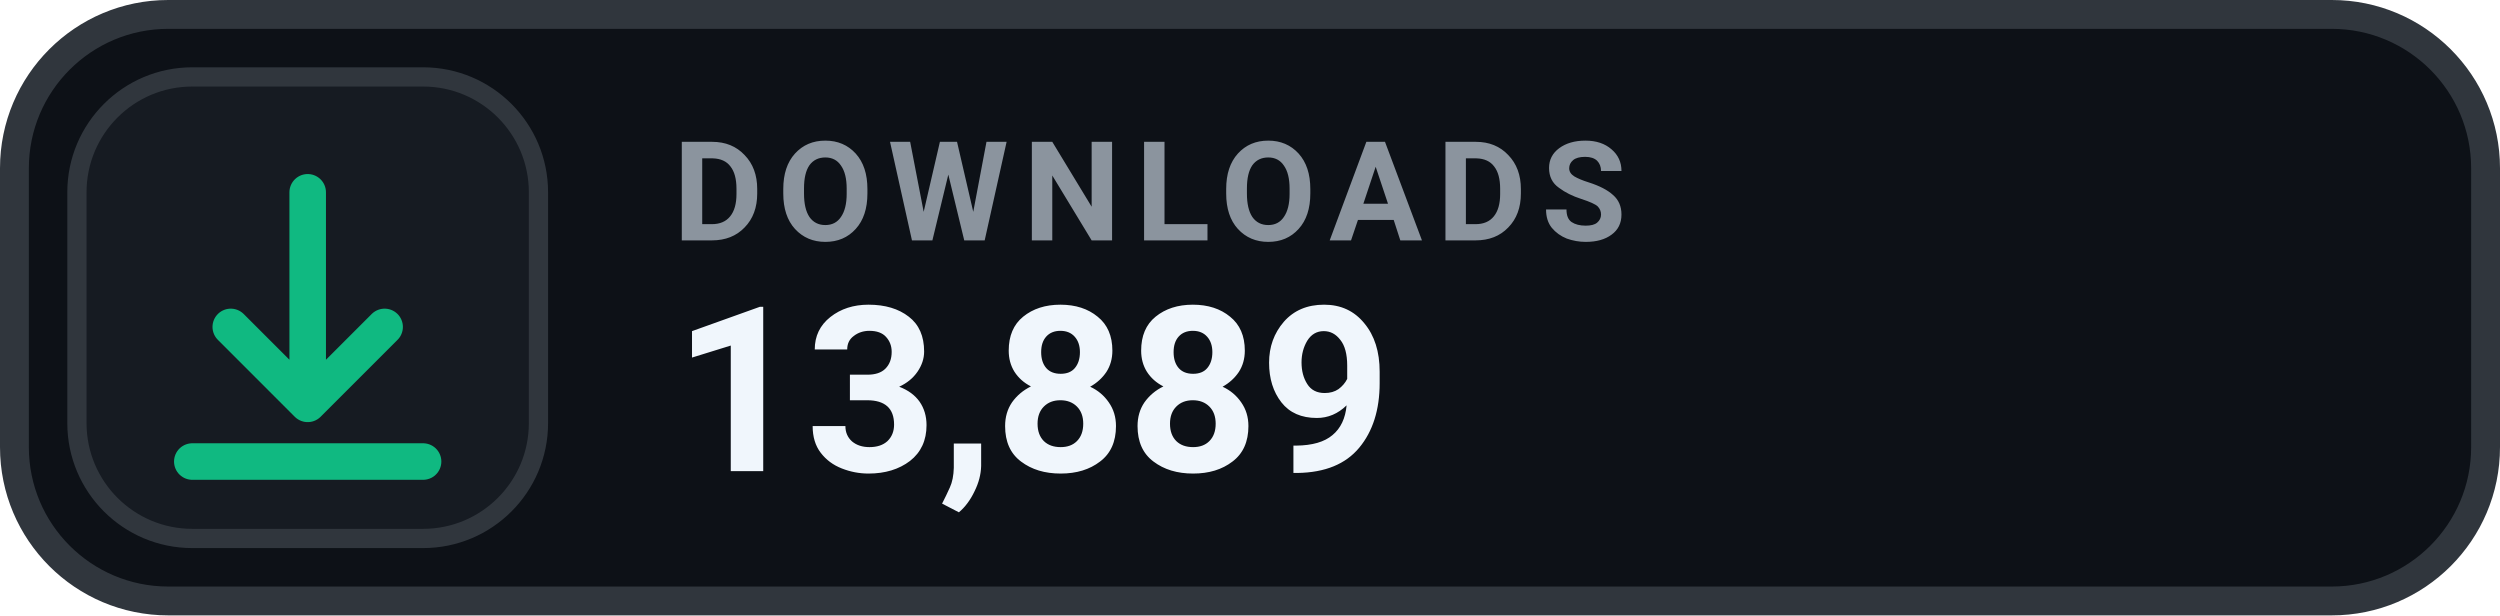
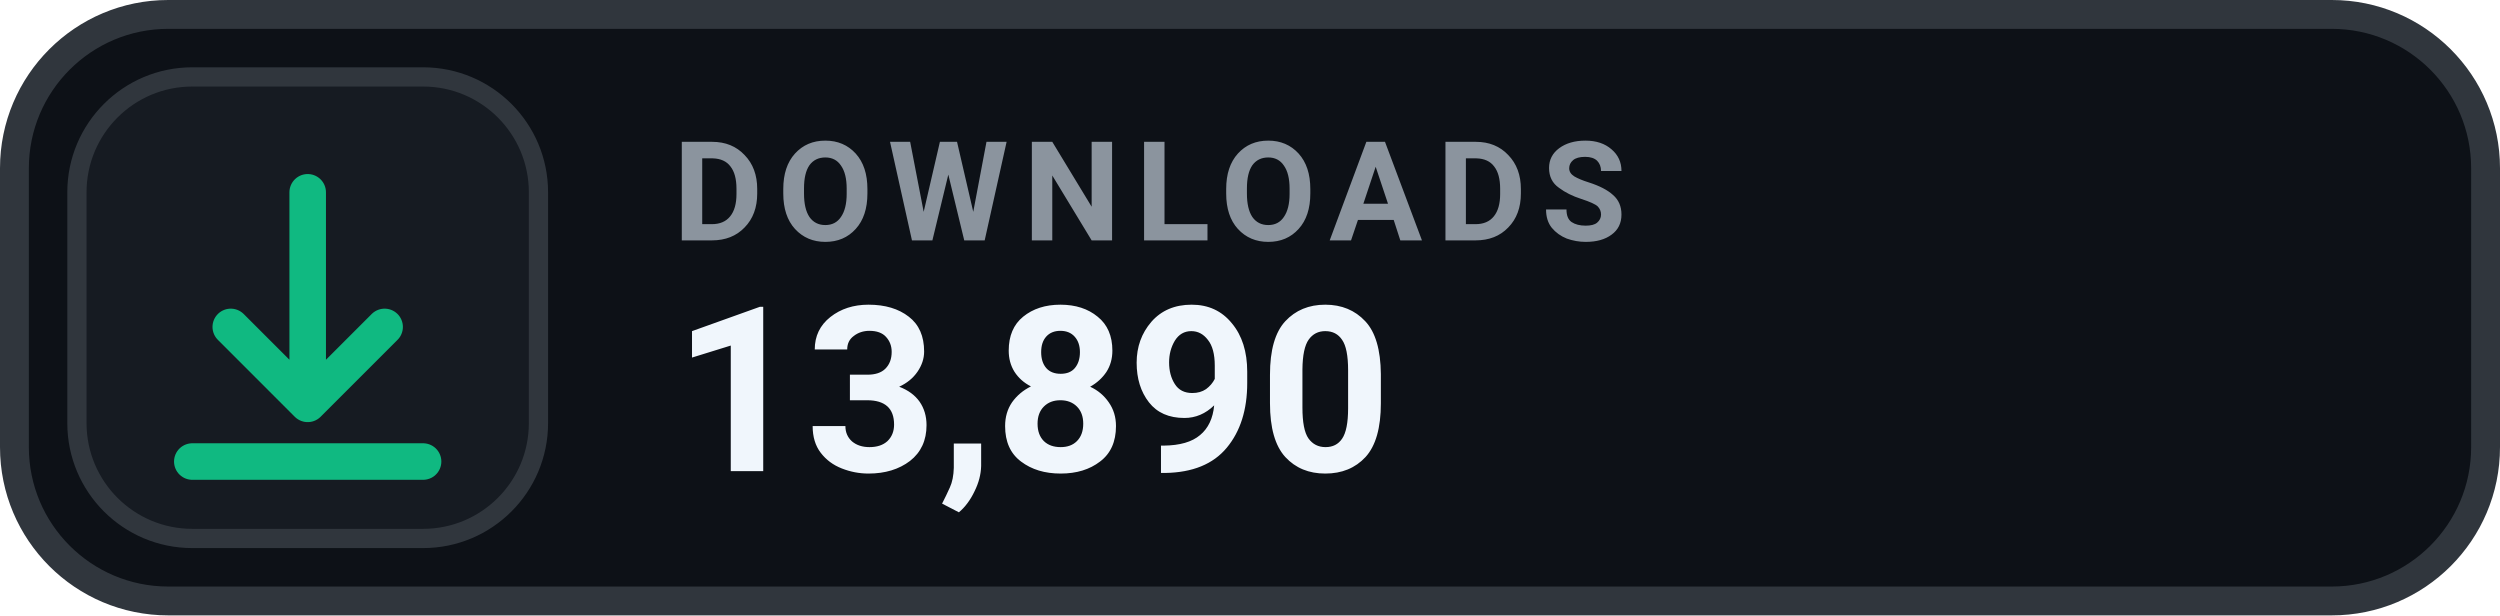
- <svg xmlns="http://www.w3.org/2000/svg" width="130" height="32" viewBox="0 0 130 32" role="img" aria-label="DOWNLOADS 13,889">
+ <svg xmlns="http://www.w3.org/2000/svg" width="130" height="32" viewBox="0 0 130 32" role="img" aria-label="DOWNLOADS 13,890">
  <rect x=".75" y=".75" width="128.5" height="30.5" rx="8" fill="#0D1117" stroke="#30363D" stroke-width="1.5" />
  <rect x="4" y="4" width="24" height="24" rx="6" fill="#161B22" stroke="#30363D" stroke-width="1" />
  <g transform="translate(16 16)" style="color:#10B981;">
    <path d="M0 -6 v11 m0 0 l4 -4 m-4 4 l-4 -4 M-6 8 h12" fill="none" stroke="currentColor" stroke-width="1.9" stroke-linecap="round" stroke-linejoin="round" />
  </g>
  <text x="35" y="12.5" fill="#8B949E" font-family="-apple-system,BlinkMacSystemFont,'Segoe UI',Roboto,Helvetica,Arial,sans-serif" font-size="7.2" font-weight="700" letter-spacing=".75">DOWNLOADS</text>
-   <text x="35" y="24.5" fill="#F0F6FC" font-family="-apple-system,BlinkMacSystemFont,'Segoe UI',Roboto,Helvetica,Arial,sans-serif" font-size="12" font-weight="700">13,889</text>
+   <text x="35" y="24.5" fill="#F0F6FC" font-family="-apple-system,BlinkMacSystemFont,'Segoe UI',Roboto,Helvetica,Arial,sans-serif" font-size="12" font-weight="700">13,890</text>
</svg>
